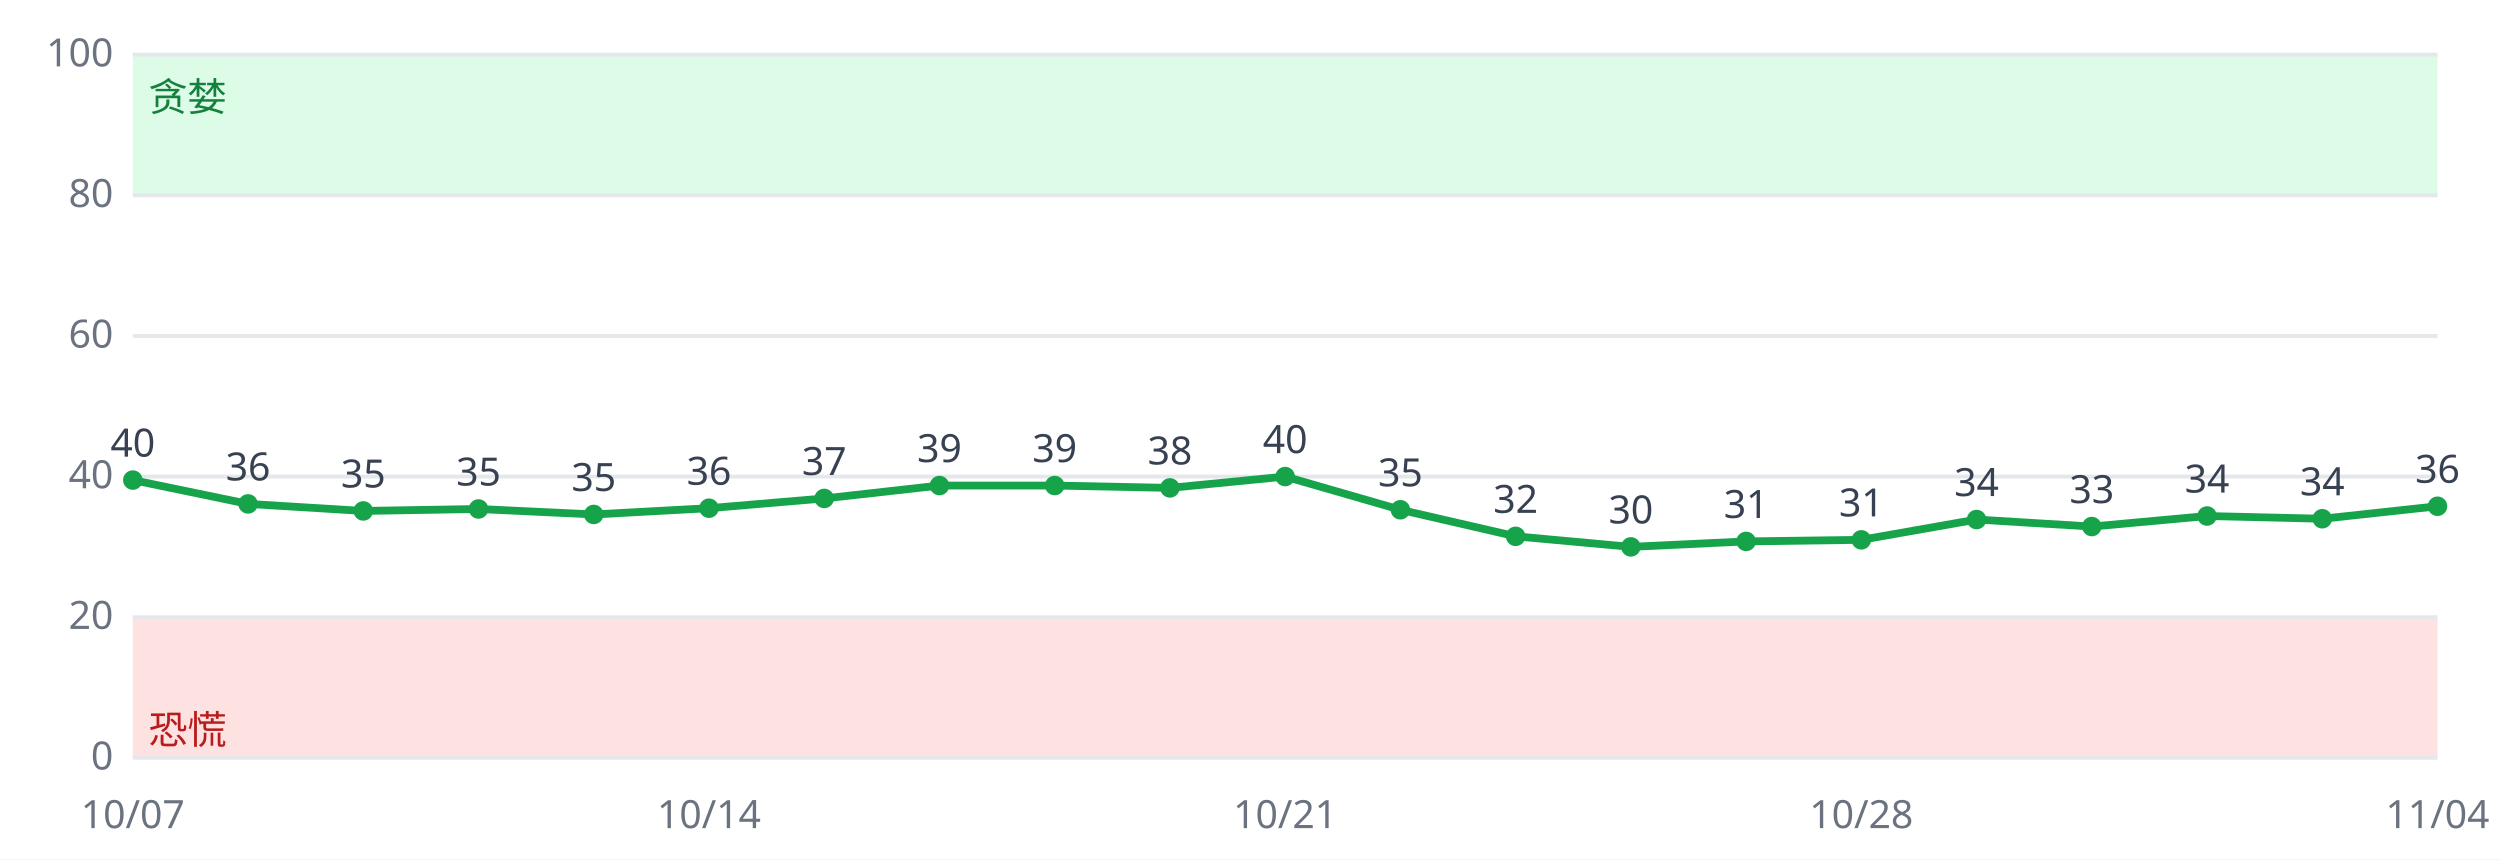
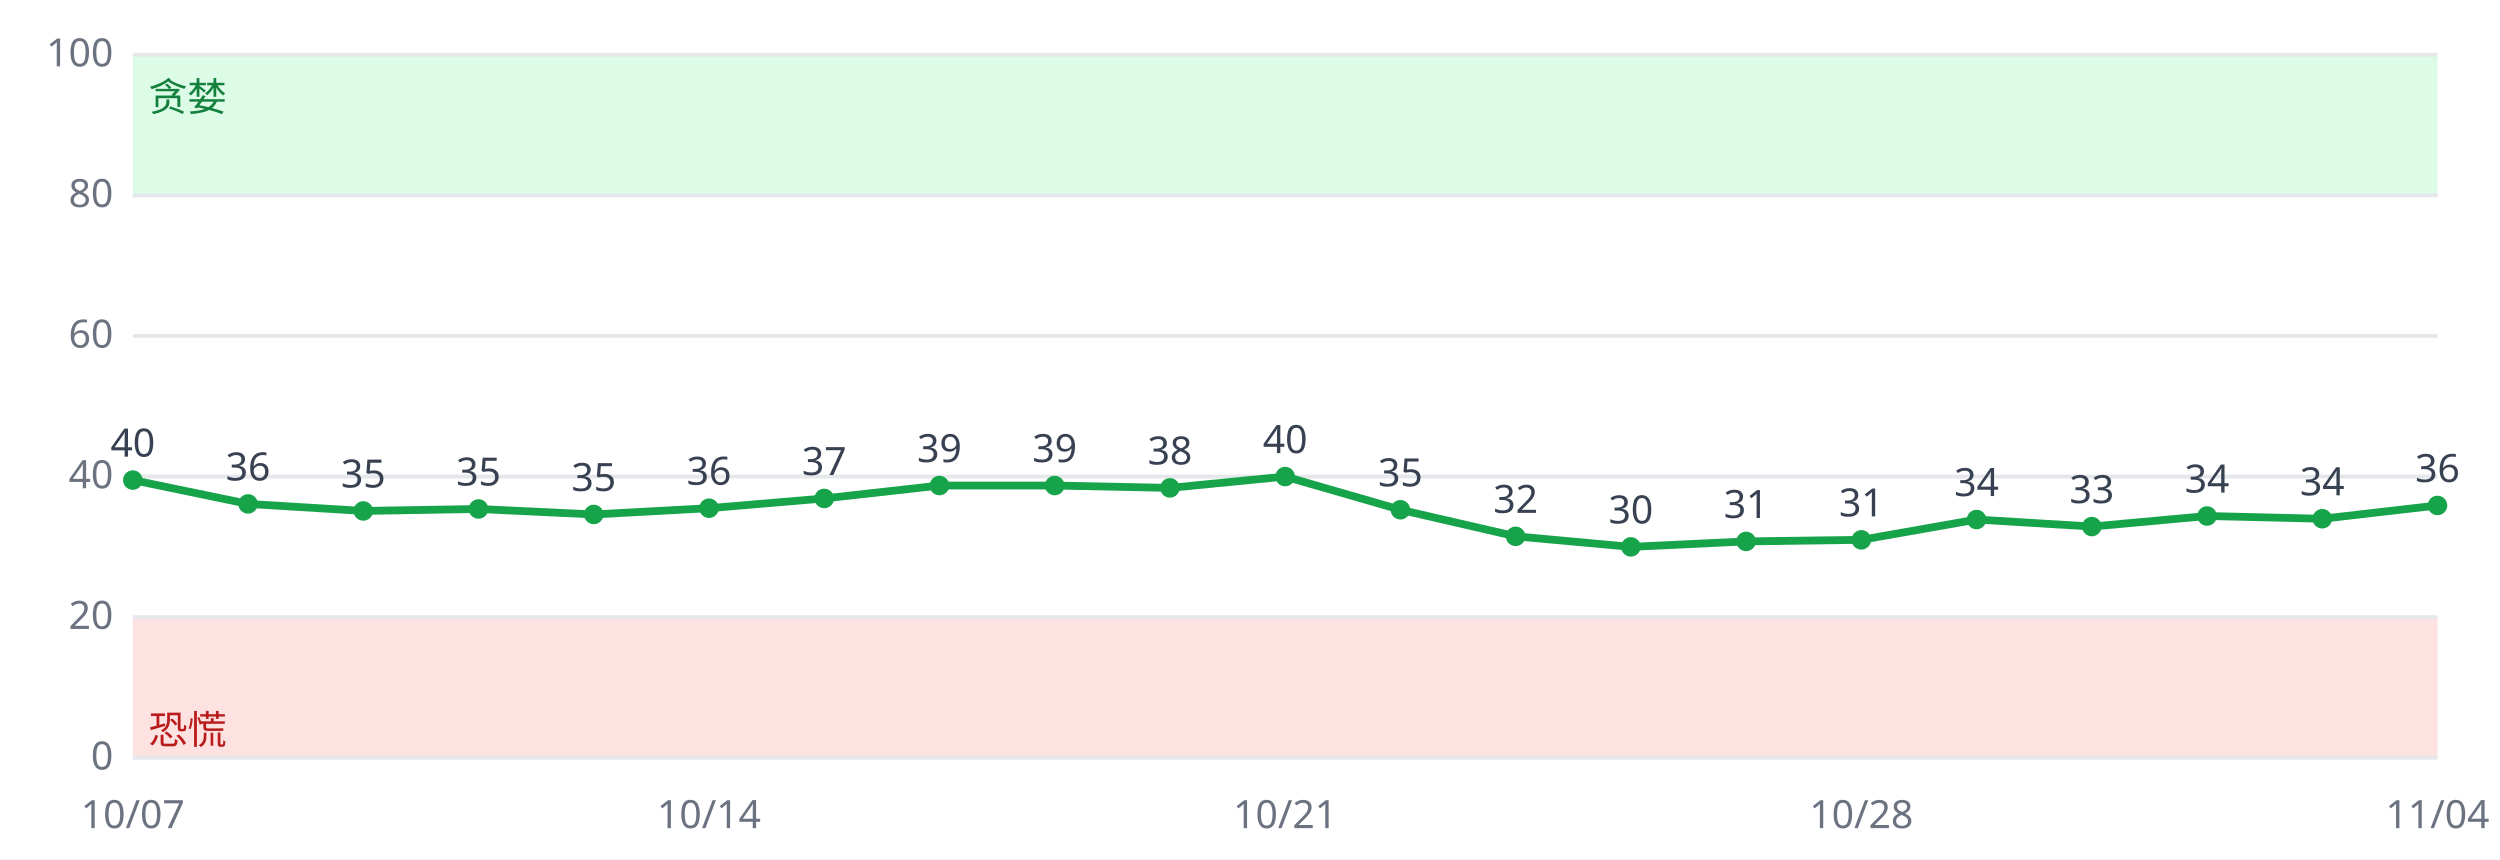
<svg xmlns="http://www.w3.org/2000/svg" viewBox="0 0 640 220" font-family="sans-serif" font-size="10">
  <rect width="640" height="220" fill="#ffffff" />
  <rect x="34" y="158.0" width="590" height="36.0" fill="#fee2e2" />
  <rect x="34" y="14.0" width="590" height="36.0" fill="#dcfce7" />
  <line x1="34" x2="624" y1="194.0" y2="194.0" stroke="#e5e7eb" />
  <text x="29" y="197.0" text-anchor="end" fill="#6b7280">0</text>
  <line x1="34" x2="624" y1="158.0" y2="158.0" stroke="#e5e7eb" />
  <text x="29" y="161.0" text-anchor="end" fill="#6b7280">20</text>
  <line x1="34" x2="624" y1="122.0" y2="122.0" stroke="#e5e7eb" />
  <text x="29" y="125.0" text-anchor="end" fill="#6b7280">40</text>
  <line x1="34" x2="624" y1="86.0" y2="86.0" stroke="#e5e7eb" />
  <text x="29" y="89.0" text-anchor="end" fill="#6b7280">60</text>
  <line x1="34" x2="624" y1="50.0" y2="50.0" stroke="#e5e7eb" />
  <text x="29" y="53.0" text-anchor="end" fill="#6b7280">80</text>
  <line x1="34" x2="624" y1="14.0" y2="14.0" stroke="#e5e7eb" />
  <text x="29" y="17.0" text-anchor="end" fill="#6b7280">100</text>
  <text x="38" y="190.4" fill="#b91c1c">恐慌</text>
  <text x="38" y="28.4" fill="#15803d">贪婪</text>
-   <polyline fill="none" stroke="#16a34a" stroke-width="2" points="34.0,122.9 63.5,129.0 93.0,130.8 122.5,130.3 152.0,131.7 181.5,130.1 211.0,127.6 240.5,124.3 270.0,124.3 299.5,124.9 329.0,122.0 358.5,130.5 388.0,137.3 417.5,140.0 447.0,138.6 476.5,138.2 506.0,133.0 535.5,134.8 565.0,132.1 594.5,132.8 624.0,129.6" />
+   <polyline fill="none" stroke="#16a34a" stroke-width="2" points="34.0,122.9 63.5,129.0 93.0,130.8 122.5,130.3 152.0,131.7 181.5,130.1 211.0,127.6 240.5,124.3 270.0,124.3 299.5,124.9 329.0,122.0 358.5,130.5 388.0,137.3 417.5,140.0 447.0,138.6 476.5,138.2 506.0,133.0 535.5,134.8 565.0,132.1 594.5,132.8 624.0,129.4" />
  <circle cx="34.0" cy="122.9" r="2.5" fill="#16a34a" />
  <text x="34.0" y="116.9" text-anchor="middle" fill="#374151">40</text>
  <text x="34.0" y="212" text-anchor="middle" fill="#6b7280">10/07</text>
  <circle cx="63.5" cy="129.0" r="2.5" fill="#16a34a" />
  <text x="63.5" y="123.0" text-anchor="middle" fill="#374151">36</text>
  <circle cx="93.0" cy="130.8" r="2.5" fill="#16a34a" />
  <text x="93.0" y="124.8" text-anchor="middle" fill="#374151">35</text>
  <circle cx="122.5" cy="130.3" r="2.5" fill="#16a34a" />
  <text x="122.5" y="124.3" text-anchor="middle" fill="#374151">35</text>
  <circle cx="152.0" cy="131.7" r="2.5" fill="#16a34a" />
  <text x="152.0" y="125.7" text-anchor="middle" fill="#374151">35</text>
  <circle cx="181.5" cy="130.1" r="2.5" fill="#16a34a" />
  <text x="181.5" y="124.1" text-anchor="middle" fill="#374151">36</text>
  <text x="181.5" y="212" text-anchor="middle" fill="#6b7280">10/14</text>
  <circle cx="211.0" cy="127.6" r="2.5" fill="#16a34a" />
  <text x="211.0" y="121.6" text-anchor="middle" fill="#374151">37</text>
  <circle cx="240.5" cy="124.3" r="2.5" fill="#16a34a" />
  <text x="240.5" y="118.3" text-anchor="middle" fill="#374151">39</text>
  <circle cx="270.0" cy="124.3" r="2.5" fill="#16a34a" />
  <text x="270.0" y="118.3" text-anchor="middle" fill="#374151">39</text>
  <circle cx="299.5" cy="124.9" r="2.5" fill="#16a34a" />
  <text x="299.5" y="118.9" text-anchor="middle" fill="#374151">38</text>
  <circle cx="329.0" cy="122.0" r="2.5" fill="#16a34a" />
  <text x="329.0" y="116.0" text-anchor="middle" fill="#374151">40</text>
  <text x="329.0" y="212" text-anchor="middle" fill="#6b7280">10/21</text>
  <circle cx="358.5" cy="130.5" r="2.5" fill="#16a34a" />
  <text x="358.5" y="124.5" text-anchor="middle" fill="#374151">35</text>
  <circle cx="388.0" cy="137.3" r="2.5" fill="#16a34a" />
  <text x="388.0" y="131.3" text-anchor="middle" fill="#374151">32</text>
  <circle cx="417.5" cy="140.0" r="2.5" fill="#16a34a" />
  <text x="417.5" y="134.0" text-anchor="middle" fill="#374151">30</text>
  <circle cx="447.0" cy="138.6" r="2.5" fill="#16a34a" />
  <text x="447.0" y="132.6" text-anchor="middle" fill="#374151">31</text>
  <circle cx="476.5" cy="138.2" r="2.5" fill="#16a34a" />
  <text x="476.5" y="132.2" text-anchor="middle" fill="#374151">31</text>
  <text x="476.5" y="212" text-anchor="middle" fill="#6b7280">10/28</text>
  <circle cx="506.0" cy="133.0" r="2.5" fill="#16a34a" />
  <text x="506.0" y="127.0" text-anchor="middle" fill="#374151">34</text>
  <circle cx="535.5" cy="134.8" r="2.5" fill="#16a34a" />
  <text x="535.5" y="128.8" text-anchor="middle" fill="#374151">33</text>
  <circle cx="565.0" cy="132.1" r="2.5" fill="#16a34a" />
  <text x="565.0" y="126.1" text-anchor="middle" fill="#374151">34</text>
  <circle cx="594.5" cy="132.8" r="2.5" fill="#16a34a" />
  <text x="594.5" y="126.8" text-anchor="middle" fill="#374151">34</text>
-   <circle cx="624.0" cy="129.6" r="2.5" fill="#16a34a" />
-   <text x="624.0" y="123.6" text-anchor="middle" fill="#374151">36</text>
+   <circle cx="624.0" cy="129.4" r="2.5" fill="#16a34a" />
+   <text x="624.0" y="123.4" text-anchor="middle" fill="#374151">36</text>
  <text x="624.0" y="212" text-anchor="middle" fill="#6b7280">11/04</text>
</svg>
